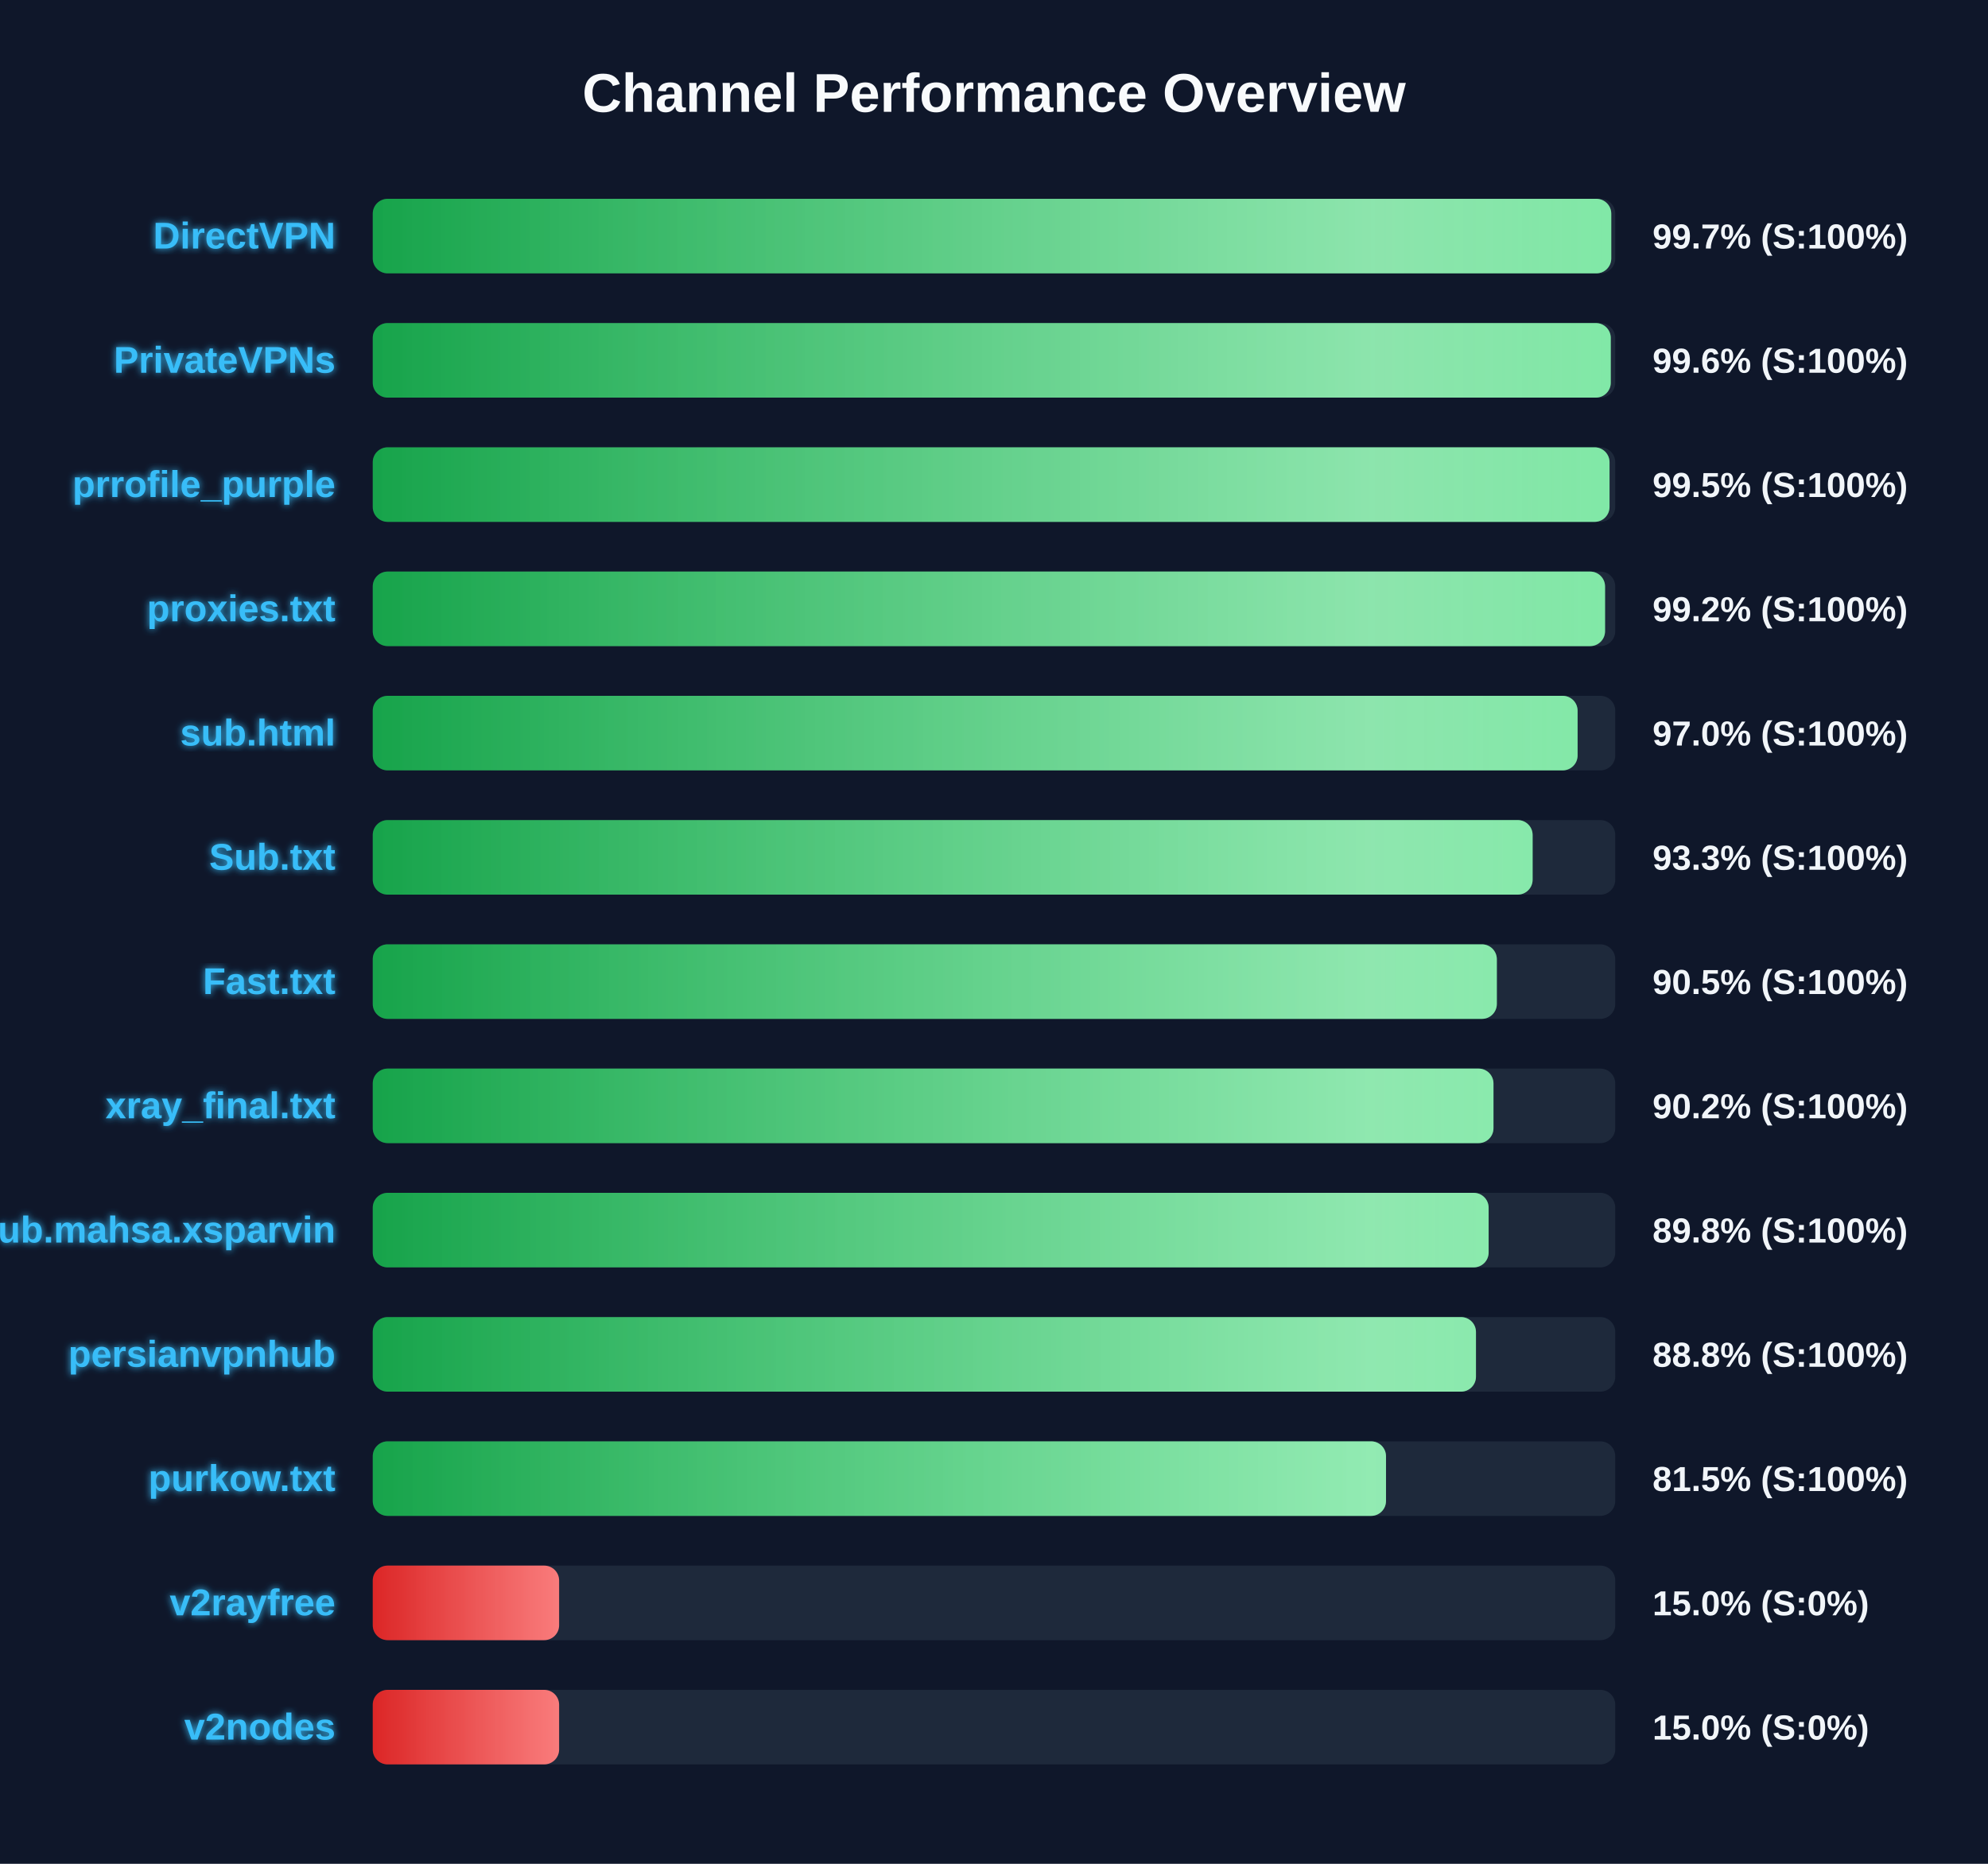
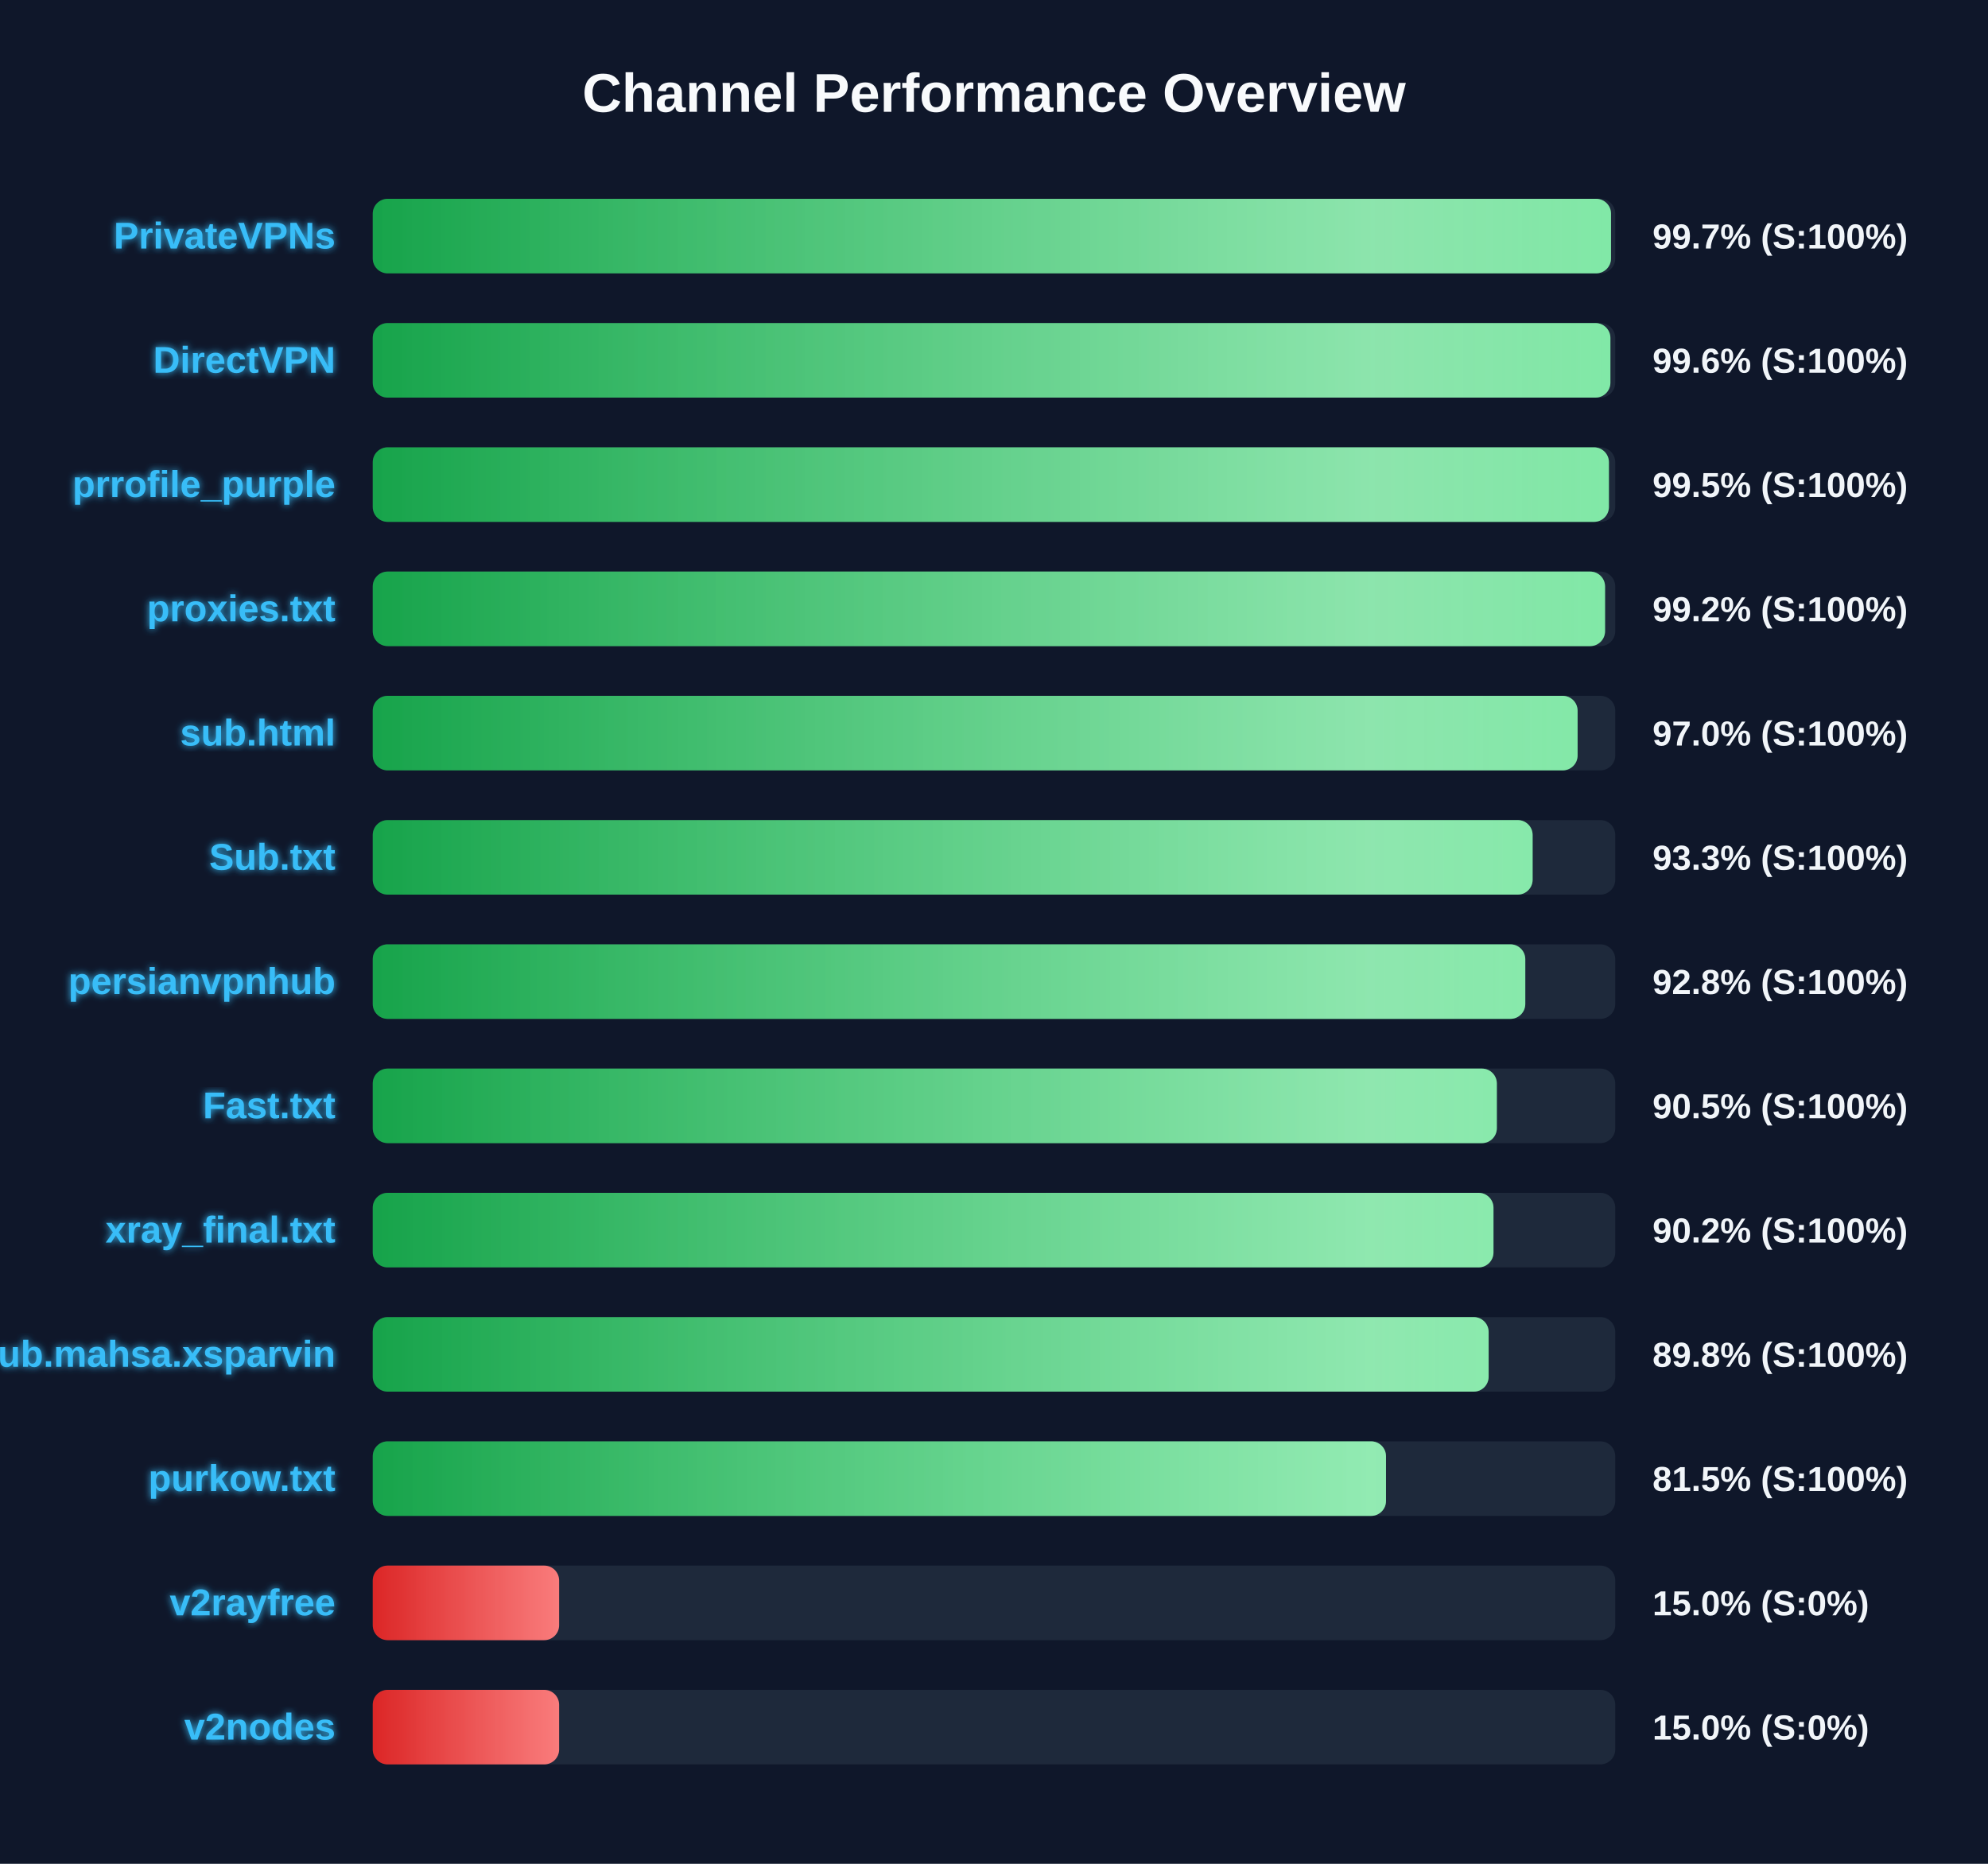
<svg xmlns="http://www.w3.org/2000/svg" width="800" height="750" version="1.1">
  <defs>
    <linearGradient id="grad-green" x1="0%" y1="0%" x2="100%" y2="0%">
      <stop offset="0%" stop-color="#16a34a" />
      <stop offset="100%" stop-color="#4ade80" />
    </linearGradient>
    <linearGradient id="grad-yellow" x1="0%" y1="0%" x2="100%" y2="0%">
      <stop offset="0%" stop-color="#ca8a04" />
      <stop offset="100%" stop-color="#fde047" />
    </linearGradient>
    <linearGradient id="grad-red" x1="0%" y1="0%" x2="100%" y2="0%">
      <stop offset="0%" stop-color="#dc2626" />
      <stop offset="100%" stop-color="#f87171" />
    </linearGradient>
    <linearGradient id="shimmer" x1="0%" y1="0%" x2="100%" y2="0%">
      <stop offset="0%" stop-color="rgba(255,255,255,0)" />
      <stop offset="50%" stop-color="rgba(255,255,255,0.4)" />
      <stop offset="100%" stop-color="rgba(255,255,255,0)" />
    </linearGradient>
    <filter id="glow" x="-20%" y="-20%" width="140%" height="140%">
      <feGaussianBlur stdDeviation="1.5" result="blur" />
      <feComposite in="SourceGraphic" in2="blur" operator="over" />
    </filter>
  </defs>
  <style>
        .bg-rect { fill: #0f172a; }
        .title { font: bold 22px 'Segoe UI', Arial, sans-serif; fill: #f8fafc; }
        .row { font: bold 15px 'Segoe UI', Arial, sans-serif; fill: #38bdf8; filter: url(#glow); }
        .score { font: bold 14px 'Segoe UI', Arial, sans-serif; fill: #f1f5f9; }
        @keyframes shimmer-anim {
            0% { transform: translateX(-100%); }
            100% { transform: translateX(200%); }
        }
        .shimmer-rect {
            animation: shimmer-anim 2.5s infinite linear;
        }
    </style>
  <rect width="100%" height="100%" class="bg-rect" />
  <text x="400" y="45" text-anchor="middle" class="title">Channel Performance Overview</text>
  <rect x="150" y="80" width="500" height="30" fill="#1e293b" rx="6" />
  <clipPath id="clip-0">
-     <rect x="150" y="80" width="498.4" height="30" rx="6" />
+     <rect x="150" y="80" width="498.3" height="30" rx="6" />
  </clipPath>
-   <rect x="150" y="80" width="498.4" height="30" fill="url(#grad-green)" rx="6" />
+   <rect x="150" y="80" width="498.3" height="30" fill="url(#grad-green)" rx="6" />
  <g clip-path="url(#clip-0)">
    <rect x="150" y="80" width="100%" height="30" fill="url(#shimmer)" class="shimmer-rect" />
  </g>
-   <text x="135" y="100" text-anchor="end" class="row">DirectVPN</text>
+   <text x="135" y="100" text-anchor="end" class="row">PrivateVPNs</text>
  <text x="665" y="100" text-anchor="start" class="score">99.7% (S:100%)</text>
  <rect x="150" y="130" width="500" height="30" fill="#1e293b" rx="6" />
  <clipPath id="clip-1">
-     <rect x="150" y="130" width="498.2" height="30" rx="6" />
+     <rect x="150" y="130" width="498.05" height="30" rx="6" />
  </clipPath>
-   <rect x="150" y="130" width="498.2" height="30" fill="url(#grad-green)" rx="6" />
+   <rect x="150" y="130" width="498.05" height="30" fill="url(#grad-green)" rx="6" />
  <g clip-path="url(#clip-1)">
    <rect x="150" y="130" width="100%" height="30" fill="url(#shimmer)" class="shimmer-rect" />
  </g>
-   <text x="135" y="150" text-anchor="end" class="row">PrivateVPNs</text>
+   <text x="135" y="150" text-anchor="end" class="row">DirectVPN</text>
  <text x="665" y="150" text-anchor="start" class="score">99.6% (S:100%)</text>
  <rect x="150" y="180" width="500" height="30" fill="#1e293b" rx="6" />
  <clipPath id="clip-2">
-     <rect x="150" y="180" width="497.7" height="30" rx="6" />
+     <rect x="150" y="180" width="497.45" height="30" rx="6" />
  </clipPath>
-   <rect x="150" y="180" width="497.7" height="30" fill="url(#grad-green)" rx="6" />
+   <rect x="150" y="180" width="497.45" height="30" fill="url(#grad-green)" rx="6" />
  <g clip-path="url(#clip-2)">
    <rect x="150" y="180" width="100%" height="30" fill="url(#shimmer)" class="shimmer-rect" />
  </g>
  <text x="135" y="200" text-anchor="end" class="row">prrofile_purple</text>
  <text x="665" y="200" text-anchor="start" class="score">99.5% (S:100%)</text>
  <rect x="150" y="230" width="500" height="30" fill="#1e293b" rx="6" />
  <clipPath id="clip-3">
    <rect x="150" y="230" width="495.9" height="30" rx="6" />
  </clipPath>
  <rect x="150" y="230" width="495.9" height="30" fill="url(#grad-green)" rx="6" />
  <g clip-path="url(#clip-3)">
    <rect x="150" y="230" width="100%" height="30" fill="url(#shimmer)" class="shimmer-rect" />
  </g>
  <text x="135" y="250" text-anchor="end" class="row">proxies.txt</text>
  <text x="665" y="250" text-anchor="start" class="score">99.2% (S:100%)</text>
  <rect x="150" y="280" width="500" height="30" fill="#1e293b" rx="6" />
  <clipPath id="clip-4">
    <rect x="150" y="280" width="484.85" height="30" rx="6" />
  </clipPath>
  <rect x="150" y="280" width="484.85" height="30" fill="url(#grad-green)" rx="6" />
  <g clip-path="url(#clip-4)">
    <rect x="150" y="280" width="100%" height="30" fill="url(#shimmer)" class="shimmer-rect" />
  </g>
  <text x="135" y="300" text-anchor="end" class="row">sub.html</text>
  <text x="665" y="300" text-anchor="start" class="score">97.0% (S:100%)</text>
  <rect x="150" y="330" width="500" height="30" fill="#1e293b" rx="6" />
  <clipPath id="clip-5">
    <rect x="150" y="330" width="466.75" height="30" rx="6" />
  </clipPath>
  <rect x="150" y="330" width="466.75" height="30" fill="url(#grad-green)" rx="6" />
  <g clip-path="url(#clip-5)">
    <rect x="150" y="330" width="100%" height="30" fill="url(#shimmer)" class="shimmer-rect" />
  </g>
  <text x="135" y="350" text-anchor="end" class="row">Sub.txt</text>
  <text x="665" y="350" text-anchor="start" class="score">93.3% (S:100%)</text>
  <rect x="150" y="380" width="500" height="30" fill="#1e293b" rx="6" />
  <clipPath id="clip-6">
-     <rect x="150" y="380" width="452.35" height="30" rx="6" />
+     <rect x="150" y="380" width="463.8" height="30" rx="6" />
  </clipPath>
-   <rect x="150" y="380" width="452.35" height="30" fill="url(#grad-green)" rx="6" />
+   <rect x="150" y="380" width="463.8" height="30" fill="url(#grad-green)" rx="6" />
  <g clip-path="url(#clip-6)">
    <rect x="150" y="380" width="100%" height="30" fill="url(#shimmer)" class="shimmer-rect" />
  </g>
-   <text x="135" y="400" text-anchor="end" class="row">Fast.txt</text>
-   <text x="665" y="400" text-anchor="start" class="score">90.5% (S:100%)</text>
+   <text x="135" y="400" text-anchor="end" class="row">persianvpnhub</text>
+   <text x="665" y="400" text-anchor="start" class="score">92.8% (S:100%)</text>
  <rect x="150" y="430" width="500" height="30" fill="#1e293b" rx="6" />
  <clipPath id="clip-7">
-     <rect x="150" y="430" width="451.0" height="30" rx="6" />
+     <rect x="150" y="430" width="452.35" height="30" rx="6" />
  </clipPath>
-   <rect x="150" y="430" width="451.0" height="30" fill="url(#grad-green)" rx="6" />
+   <rect x="150" y="430" width="452.35" height="30" fill="url(#grad-green)" rx="6" />
  <g clip-path="url(#clip-7)">
    <rect x="150" y="430" width="100%" height="30" fill="url(#shimmer)" class="shimmer-rect" />
  </g>
-   <text x="135" y="450" text-anchor="end" class="row">xray_final.txt</text>
-   <text x="665" y="450" text-anchor="start" class="score">90.2% (S:100%)</text>
+   <text x="135" y="450" text-anchor="end" class="row">Fast.txt</text>
+   <text x="665" y="450" text-anchor="start" class="score">90.5% (S:100%)</text>
  <rect x="150" y="480" width="500" height="30" fill="#1e293b" rx="6" />
  <clipPath id="clip-8">
-     <rect x="150" y="480" width="449.05" height="30" rx="6" />
+     <rect x="150" y="480" width="451.0" height="30" rx="6" />
  </clipPath>
-   <rect x="150" y="480" width="449.05" height="30" fill="url(#grad-green)" rx="6" />
+   <rect x="150" y="480" width="451.0" height="30" fill="url(#grad-green)" rx="6" />
  <g clip-path="url(#clip-8)">
    <rect x="150" y="480" width="100%" height="30" fill="url(#shimmer)" class="shimmer-rect" />
  </g>
-   <text x="135" y="500" text-anchor="end" class="row">Sub.mahsa.xsparvin</text>
-   <text x="665" y="500" text-anchor="start" class="score">89.8% (S:100%)</text>
+   <text x="135" y="500" text-anchor="end" class="row">xray_final.txt</text>
+   <text x="665" y="500" text-anchor="start" class="score">90.2% (S:100%)</text>
  <rect x="150" y="530" width="500" height="30" fill="#1e293b" rx="6" />
  <clipPath id="clip-9">
-     <rect x="150" y="530" width="443.95" height="30" rx="6" />
+     <rect x="150" y="530" width="449.05" height="30" rx="6" />
  </clipPath>
-   <rect x="150" y="530" width="443.95" height="30" fill="url(#grad-green)" rx="6" />
+   <rect x="150" y="530" width="449.05" height="30" fill="url(#grad-green)" rx="6" />
  <g clip-path="url(#clip-9)">
    <rect x="150" y="530" width="100%" height="30" fill="url(#shimmer)" class="shimmer-rect" />
  </g>
-   <text x="135" y="550" text-anchor="end" class="row">persianvpnhub</text>
-   <text x="665" y="550" text-anchor="start" class="score">88.8% (S:100%)</text>
+   <text x="135" y="550" text-anchor="end" class="row">Sub.mahsa.xsparvin</text>
+   <text x="665" y="550" text-anchor="start" class="score">89.8% (S:100%)</text>
  <rect x="150" y="580" width="500" height="30" fill="#1e293b" rx="6" />
  <clipPath id="clip-10">
    <rect x="150" y="580" width="407.75" height="30" rx="6" />
  </clipPath>
  <rect x="150" y="580" width="407.75" height="30" fill="url(#grad-green)" rx="6" />
  <g clip-path="url(#clip-10)">
    <rect x="150" y="580" width="100%" height="30" fill="url(#shimmer)" class="shimmer-rect" />
  </g>
  <text x="135" y="600" text-anchor="end" class="row">purkow.txt</text>
  <text x="665" y="600" text-anchor="start" class="score">81.5% (S:100%)</text>
  <rect x="150" y="630" width="500" height="30" fill="#1e293b" rx="6" />
  <clipPath id="clip-11">
    <rect x="150" y="630" width="75.0" height="30" rx="6" />
  </clipPath>
  <rect x="150" y="630" width="75.0" height="30" fill="url(#grad-red)" rx="6" />
  <g clip-path="url(#clip-11)">
    <rect x="150" y="630" width="100%" height="30" fill="url(#shimmer)" class="shimmer-rect" />
  </g>
  <text x="135" y="650" text-anchor="end" class="row">v2rayfree</text>
  <text x="665" y="650" text-anchor="start" class="score">15.0% (S:0%)</text>
  <rect x="150" y="680" width="500" height="30" fill="#1e293b" rx="6" />
  <clipPath id="clip-12">
    <rect x="150" y="680" width="75.0" height="30" rx="6" />
  </clipPath>
  <rect x="150" y="680" width="75.0" height="30" fill="url(#grad-red)" rx="6" />
  <g clip-path="url(#clip-12)">
    <rect x="150" y="680" width="100%" height="30" fill="url(#shimmer)" class="shimmer-rect" />
  </g>
  <text x="135" y="700" text-anchor="end" class="row">v2nodes</text>
  <text x="665" y="700" text-anchor="start" class="score">15.0% (S:0%)</text>
</svg>
